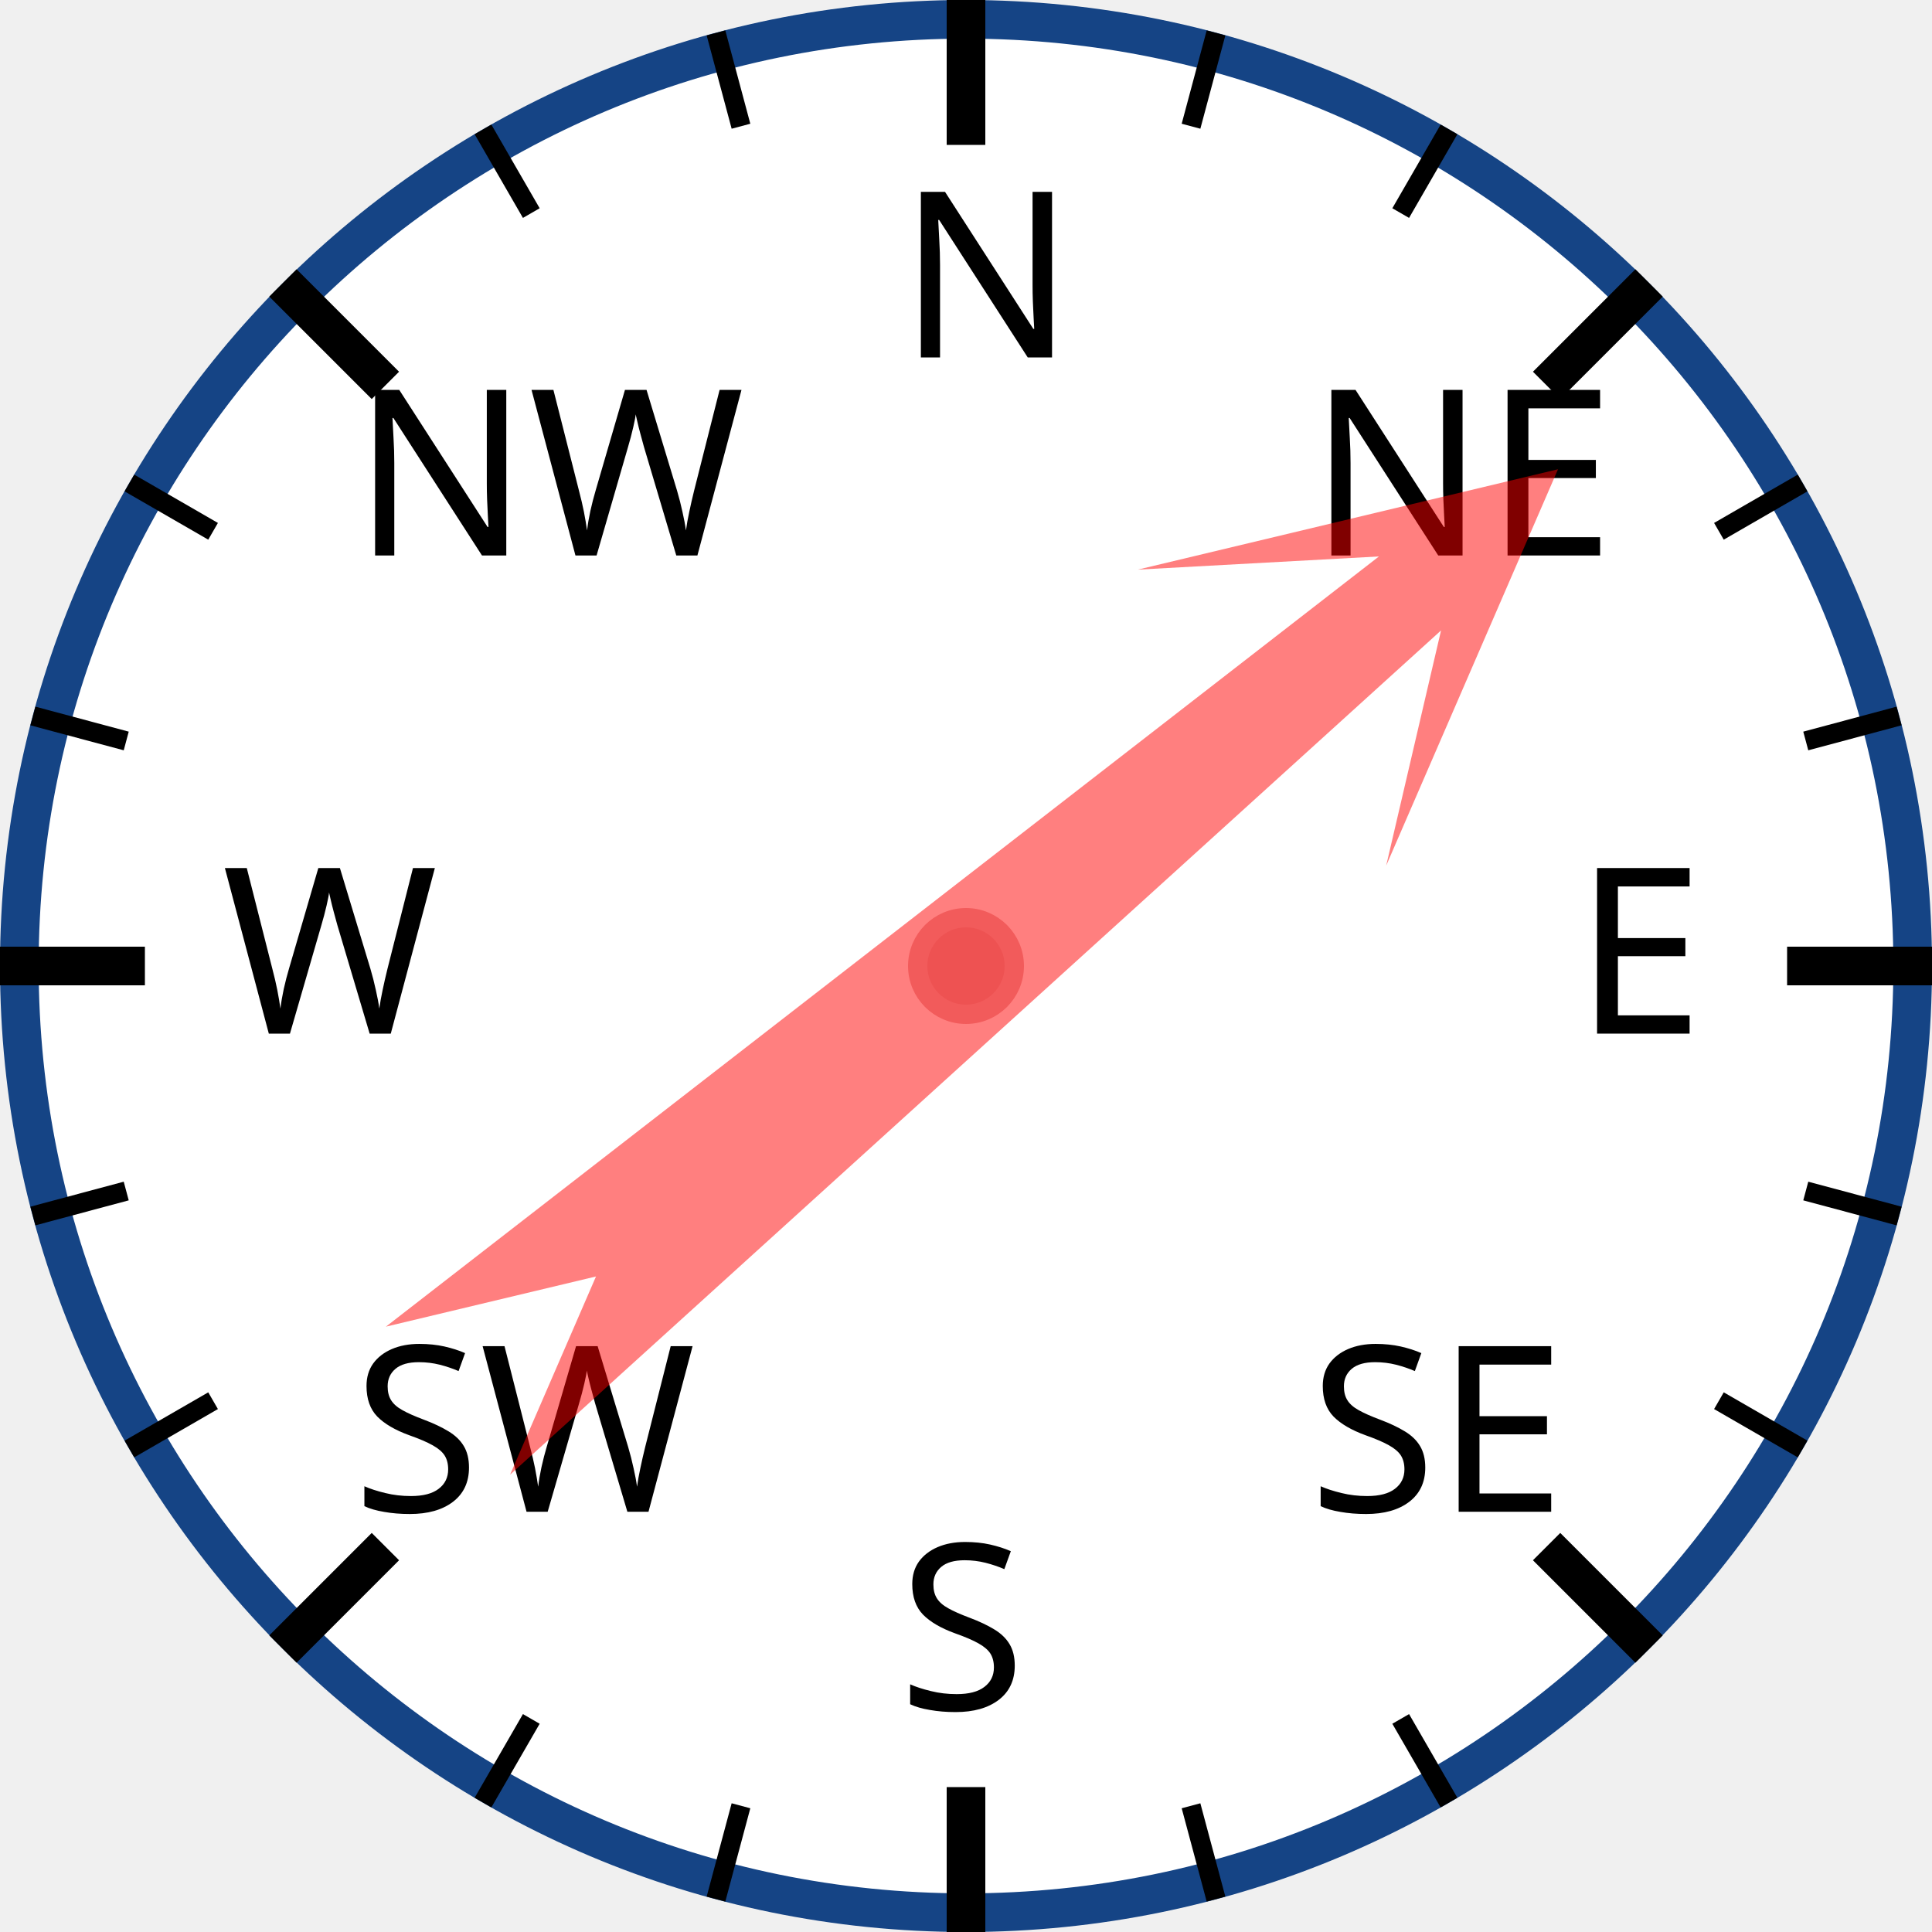
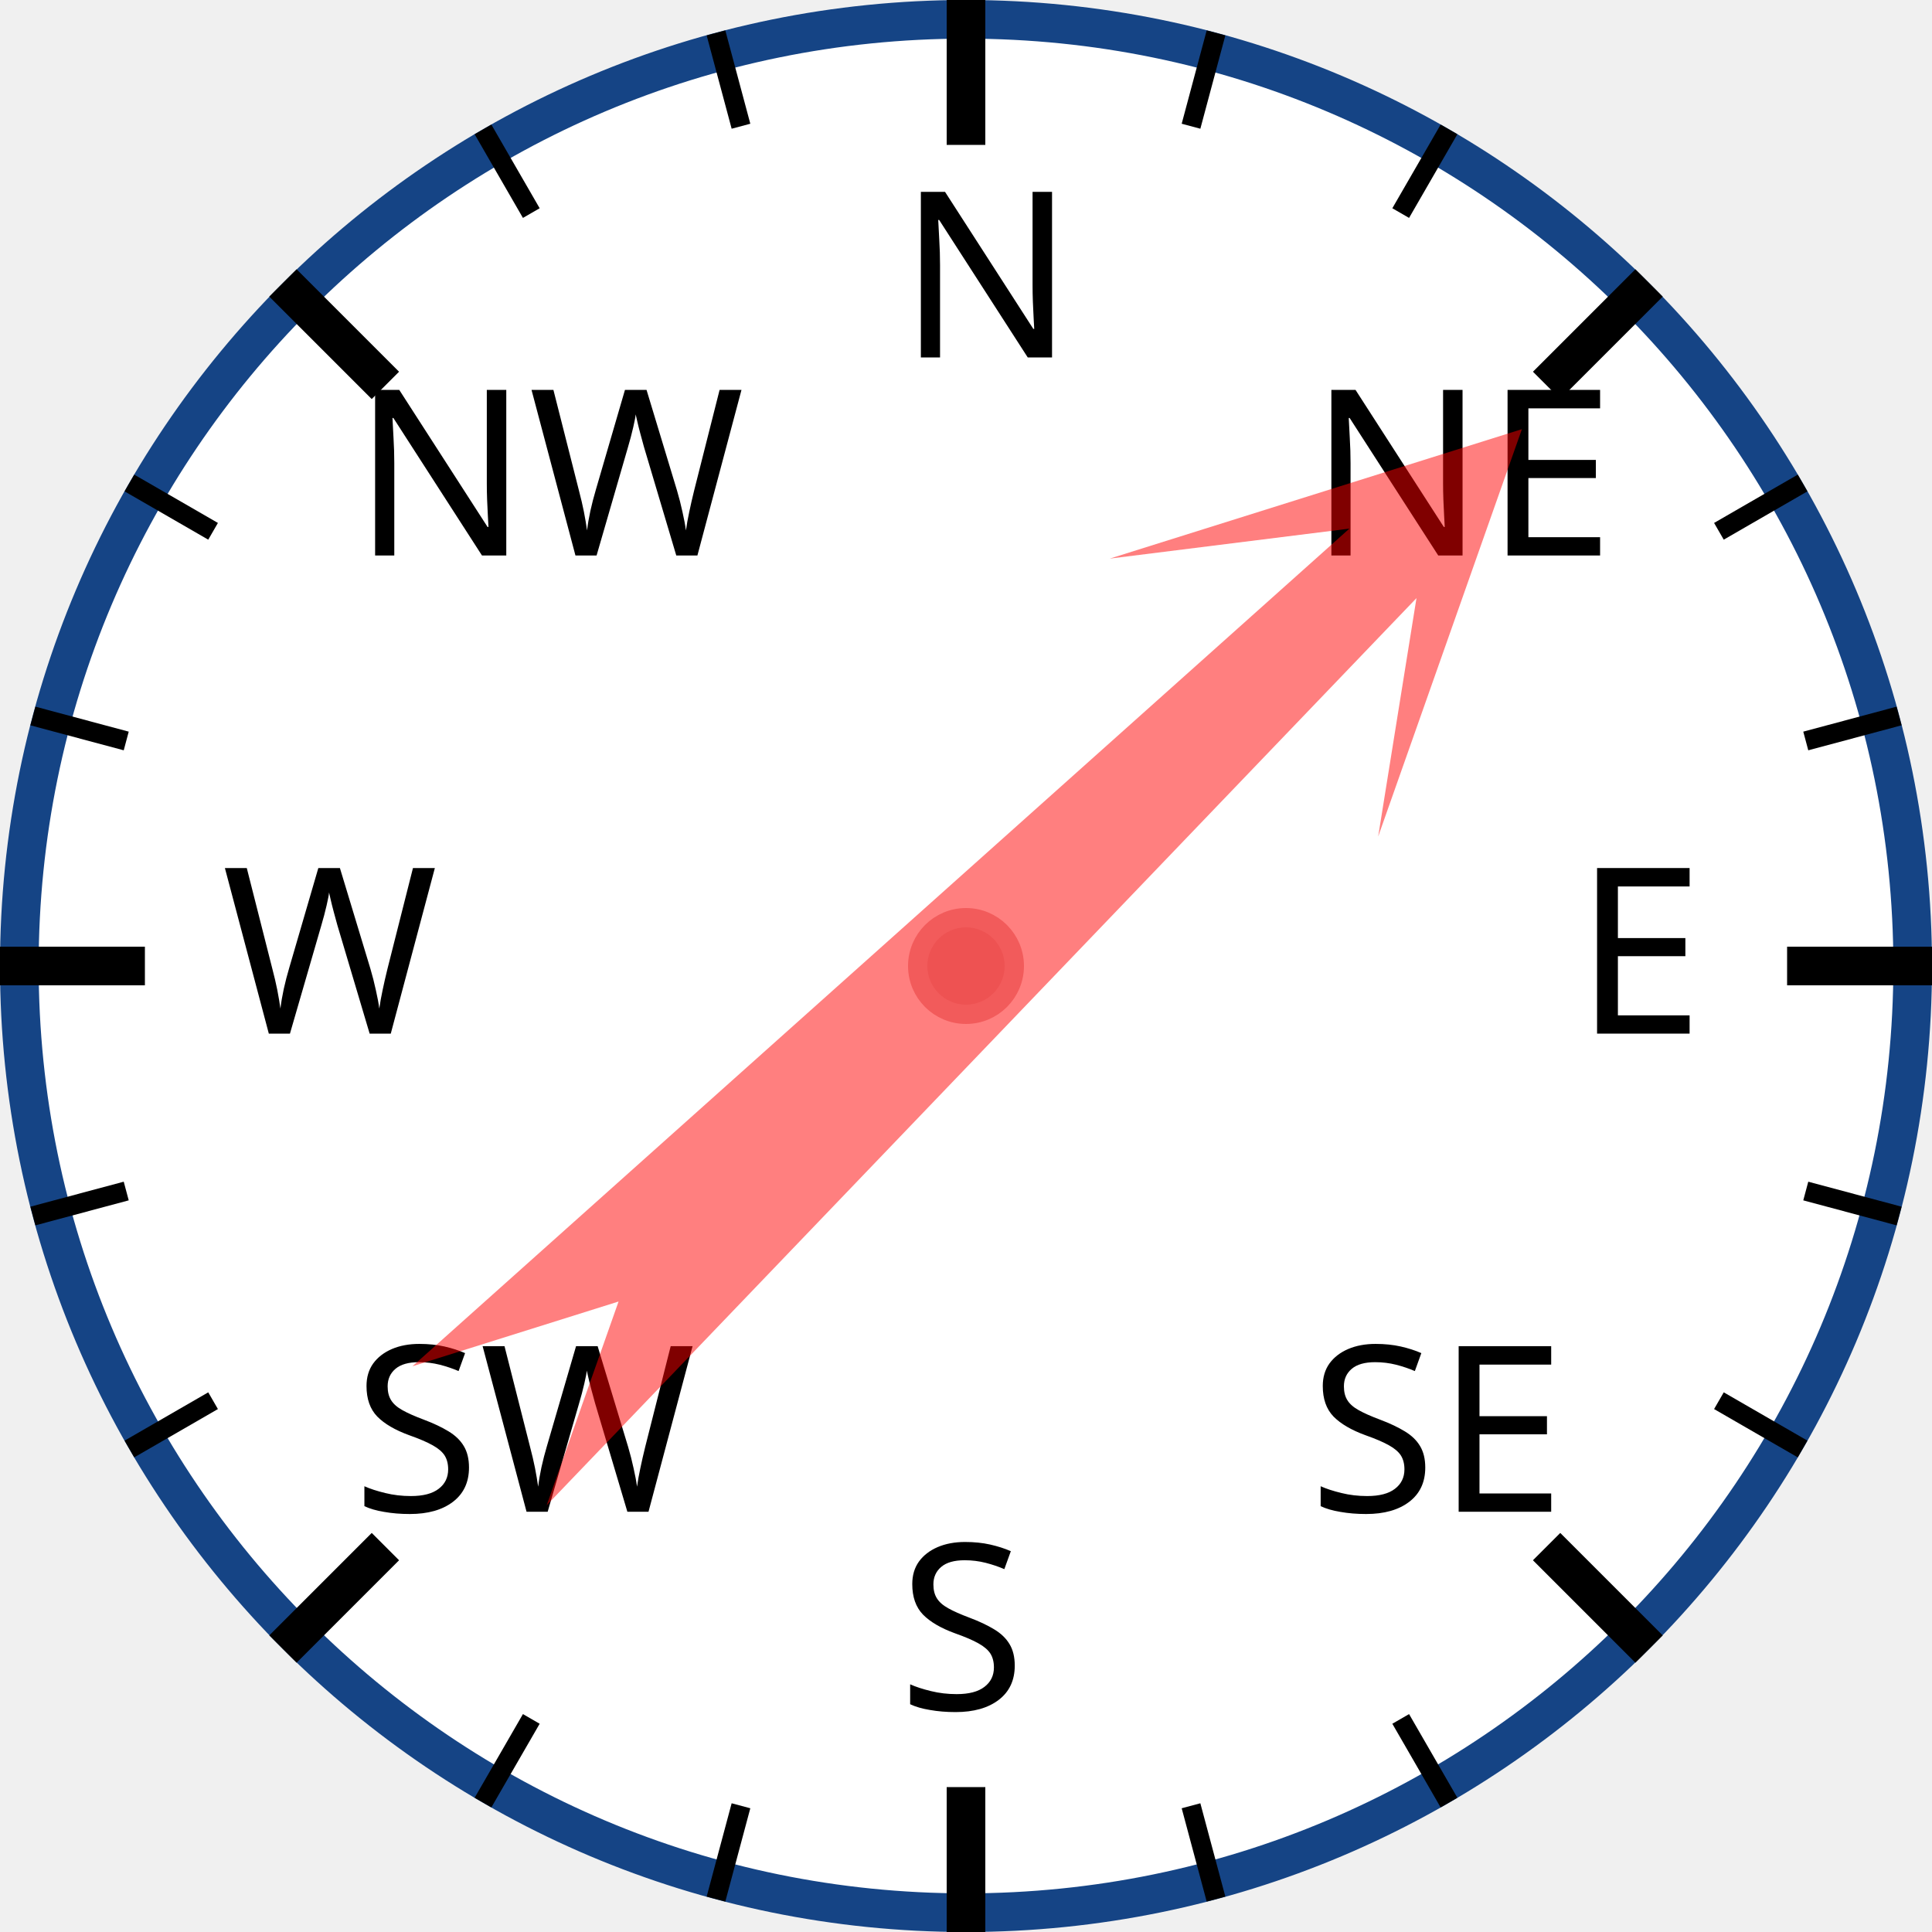
<svg xmlns="http://www.w3.org/2000/svg" width="120px" height="120px" viewBox="0 0 200 200">
  <circle cx="100" cy="100" r="98" style="fill: white; stroke: #154485; stroke-width: 4;" />
  <text x="93.0" y="37.0" style="font-family: sans-serif; font-size: 18pt;">N</text>
  <line x1="100.0" y1="0.0" x2="100.0" y2="15.0" style="stroke: black; stroke-width: 4;" />
  <line x1="74.118" y1="3.407" x2="76.706" y2="13.067" style="stroke: black; stroke-width: 2;" />
  <line x1="50" y1="13.397" x2="55" y2="22.058" style="stroke: black; stroke-width: 2;" />
  <text x="36.503" y="57.503" style="font-family: sans-serif; font-size: 18pt;">NW</text>
  <line x1="29.289" y1="29.289" x2="39.896" y2="39.896" style="stroke: black; stroke-width: 4;" />
  <line x1="13.397" y1="50" x2="22.058" y2="55" style="stroke: black; stroke-width: 2;" />
  <line x1="3.407" y1="74.118" x2="13.067" y2="76.706" style="stroke: black; stroke-width: 2;" />
  <text x="23.0" y="107.0" style="font-family: sans-serif; font-size: 18pt;">W</text>
  <line x1="0.0" y1="100.0" x2="15.0" y2="100.0" style="stroke: black; stroke-width: 4;" />
  <line x1="3.407" y1="125.882" x2="13.067" y2="123.294" style="stroke: black; stroke-width: 2;" />
  <line x1="13.397" y1="150" x2="22.058" y2="145" style="stroke: black; stroke-width: 2;" />
  <text x="36.503" y="156.497" style="font-family: sans-serif; font-size: 18pt;">SW</text>
  <line x1="29.289" y1="170.711" x2="39.896" y2="160.104" style="stroke: black; stroke-width: 4;" />
  <line x1="50" y1="186.603" x2="55" y2="177.942" style="stroke: black; stroke-width: 2;" />
  <line x1="74.118" y1="196.593" x2="76.706" y2="186.933" style="stroke: black; stroke-width: 2;" />
  <text x="93" y="177.0" style="font-family: sans-serif; font-size: 18pt;">S</text>
  <line x1="100" y1="200.0" x2="100" y2="185.0" style="stroke: black; stroke-width: 4;" />
  <line x1="125.882" y1="196.593" x2="123.294" y2="186.933" style="stroke: black; stroke-width: 2;" />
  <line x1="150.0" y1="186.603" x2="145.0" y2="177.942" style="stroke: black; stroke-width: 2;" />
  <text x="135.497" y="156.497" style="font-family: sans-serif; font-size: 18pt;">SE</text>
  <line x1="170.711" y1="170.711" x2="160.104" y2="160.104" style="stroke: black; stroke-width: 4;" />
  <line x1="186.603" y1="150" x2="177.942" y2="145" style="stroke: black; stroke-width: 2;" />
  <line x1="196.593" y1="125.882" x2="186.933" y2="123.294" style="stroke: black; stroke-width: 2;" />
  <text x="163.0" y="107" style="font-family: sans-serif; font-size: 18pt;">E</text>
  <line x1="200.0" y1="100" x2="185.0" y2="100" style="stroke: black; stroke-width: 4;" />
  <line x1="196.593" y1="74.118" x2="186.933" y2="76.706" style="stroke: black; stroke-width: 2;" />
  <line x1="186.603" y1="50" x2="177.942" y2="55" style="stroke: black; stroke-width: 2;" />
  <text x="135.497" y="57.503" style="font-family: sans-serif; font-size: 18pt;">NE</text>
  <line x1="170.711" y1="29.289" x2="160.104" y2="39.896" style="stroke: black; stroke-width: 4;" />
  <line x1="150" y1="13.397" x2="145" y2="22.058" style="stroke: black; stroke-width: 2;" />
  <line x1="125.882" y1="3.407" x2="123.294" y2="13.067" style="stroke: black; stroke-width: 2;" />
-   <polygon points="100 20 120 60 105 40 110 170 100 150 90 170 95 40 80 60" style="fill: red; fill-opacity: 0.5;" transform="rotate(50,100,100)" />
+   <polygon points="100 20 120 60 105 40 110 170 100 150 90 170 95 40 80 60" style="fill: red; fill-opacity: 0.5;" transform="rotate(46,100,100)" />
  <circle cx="100" cy="100" r="5" style="fill: #EE5252; stroke: #F25B5B; stroke-width: 2;" />
</svg>
